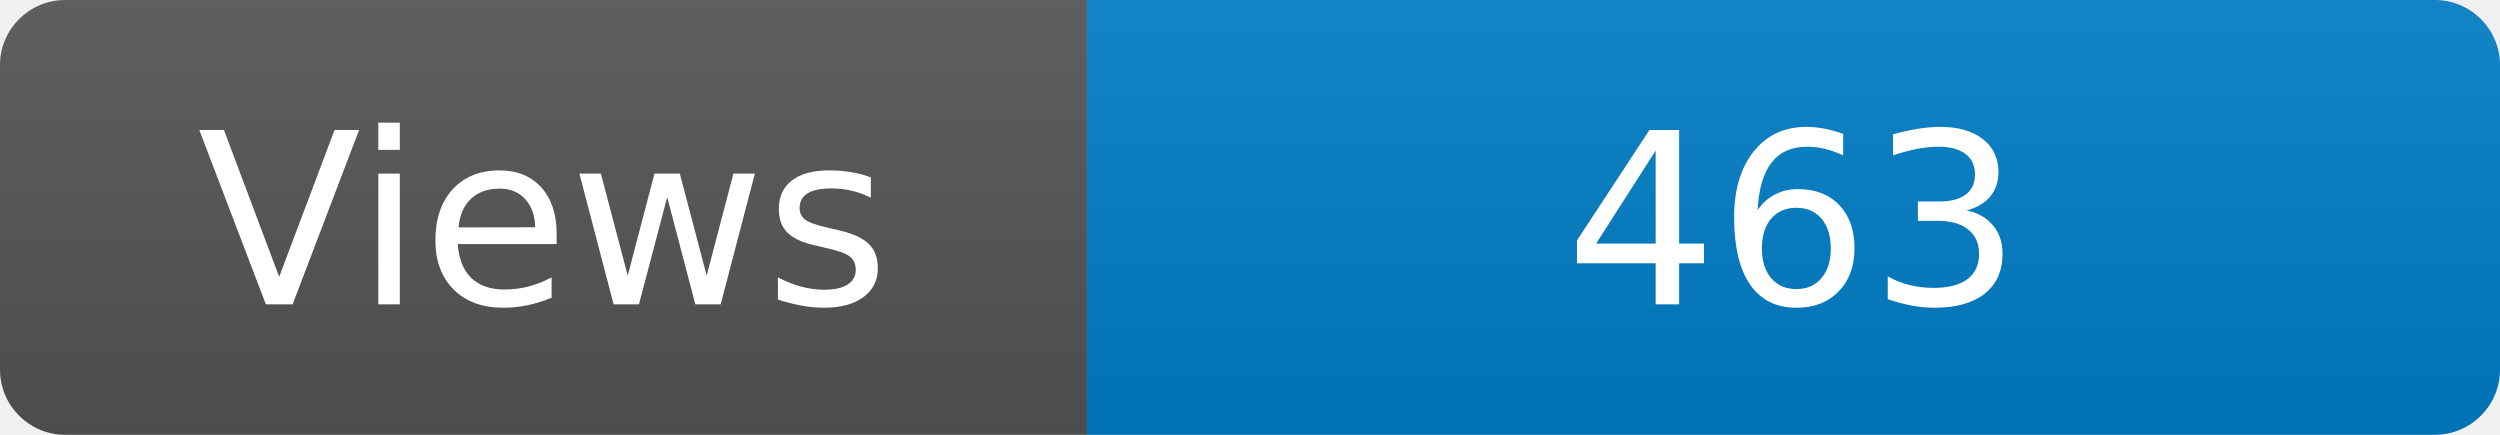
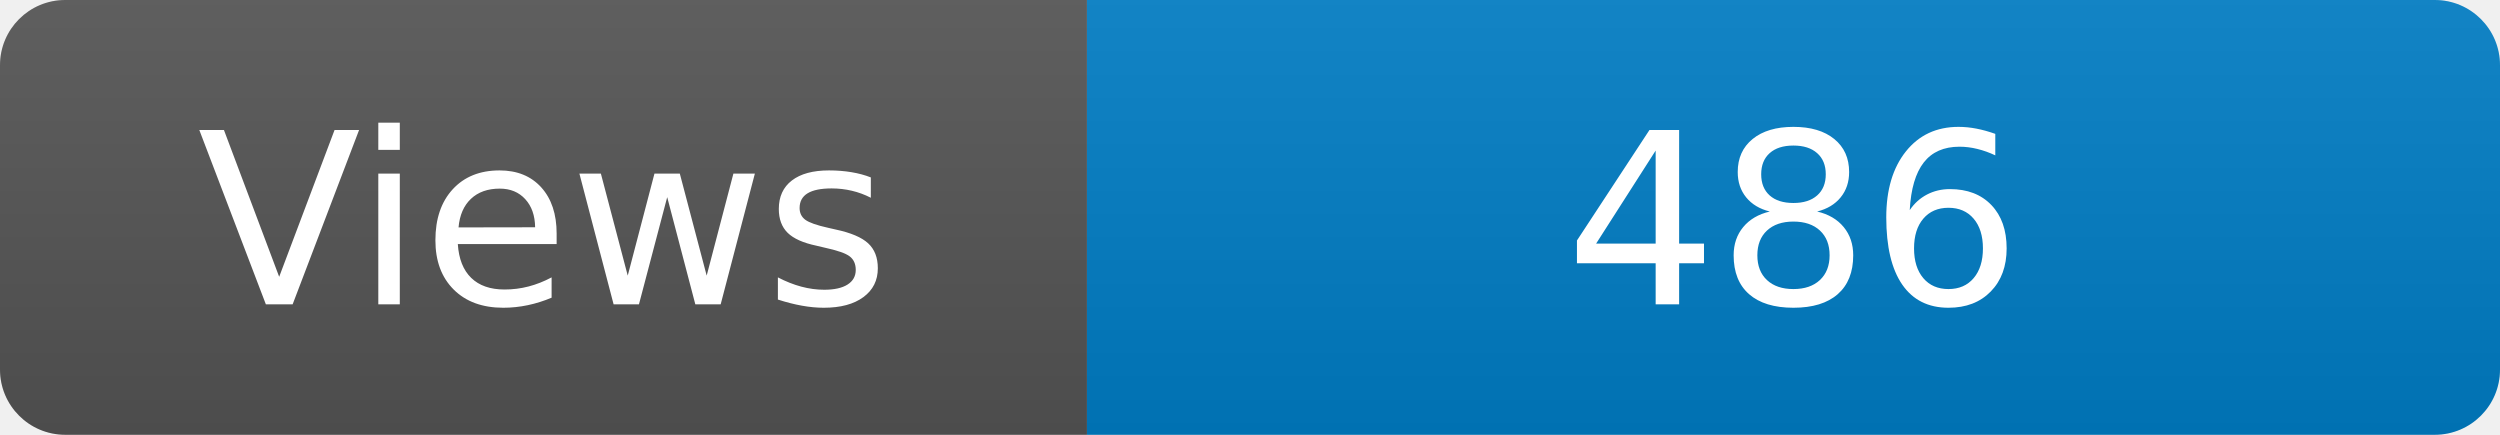
<svg xmlns="http://www.w3.org/2000/svg" width="115" height="20" role="img" aria-label="Maintained?: yes">
  <linearGradient id="s" x2="0" y2="100%">
    <stop offset="0" stop-color="#bbb" stop-opacity=".1" />
    <stop offset="1" stop-opacity=".1" />
  </linearGradient>
  <clipPath id="r">
    <rect width="115" height="20" rx="3" fill="#fff" />
  </clipPath>
  <g clip-path="url(#r)">
    <rect width="50" height="20" fill="#555" />
    <rect x="50" width="160" height="20" fill="#007ec6" />
    <rect width="115" height="20" fill="url(#s)" />
  </g>
  <g fill="#fff" text-anchor="middle" font-family="Verdana,Geneva,DejaVu Sans,sans-serif" font-size="110">
    <text x="250" y="140" transform="scale(.1)" fill="#fff">Views</text>
-     <text x="825" y="140" transform="scale(.1)" fill="#fff">463</text>
+     <text x="825" y="140" transform="scale(.1)" fill="#fff">486</text>
  </g>
</svg>
